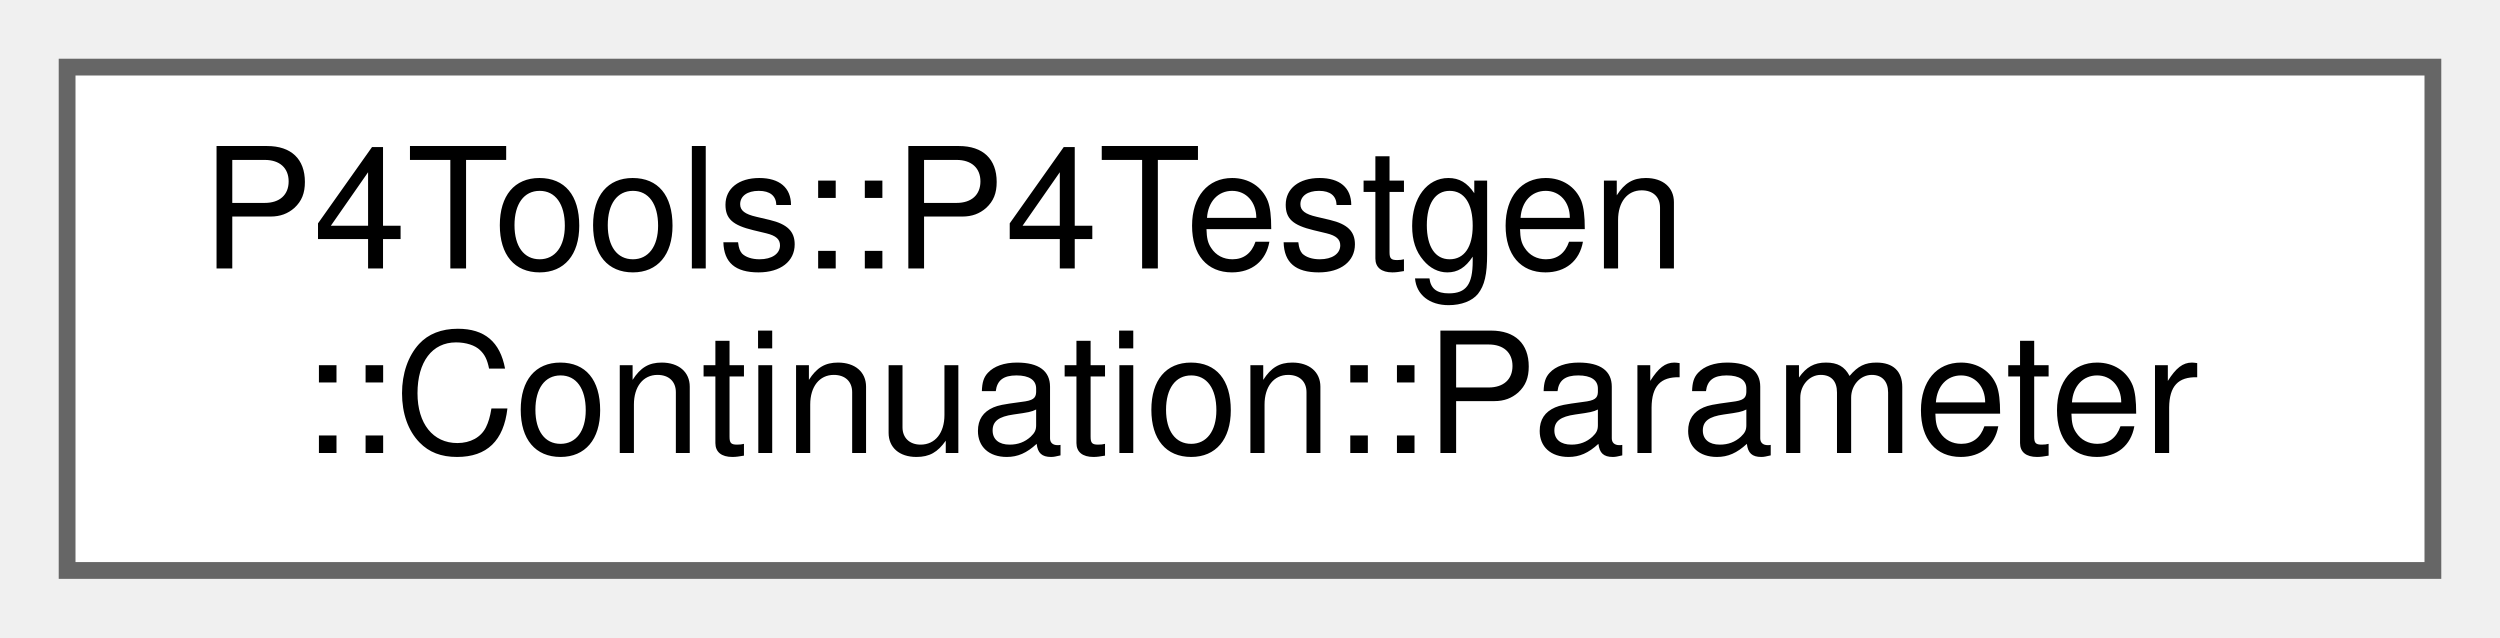
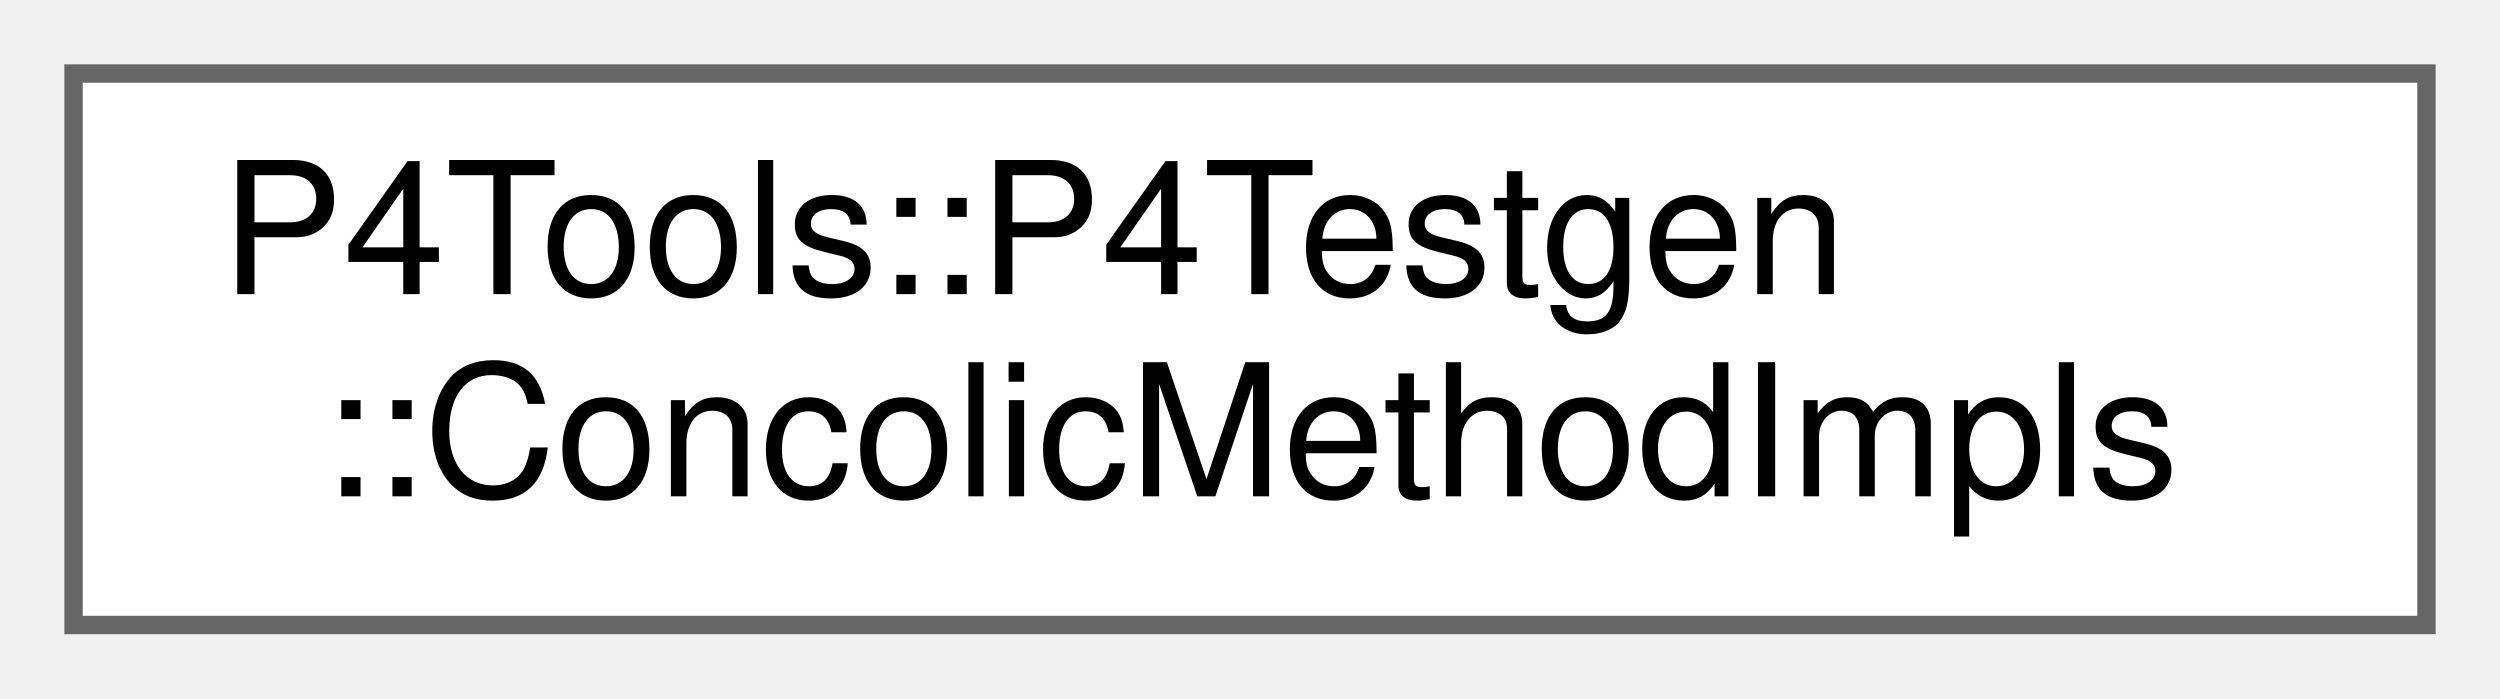
- <svg xmlns="http://www.w3.org/2000/svg" xmlns:xlink="http://www.w3.org/1999/xlink" width="149pt" height="38pt" viewBox="0.00 0.00 149.00 38.00">
+ <svg xmlns="http://www.w3.org/2000/svg" xmlns:xlink="http://www.w3.org/1999/xlink" width="136pt" height="38pt" viewBox="0.00 0.00 136.00 38.00">
  <g id="graph0" class="graph" transform="scale(1 1) rotate(0) translate(4 34)">
    <g id="Node000000" class="node">
      <g id="a_Node000000">
-         <a xlink:href="class_p4_tools_1_1_p4_testgen_1_1_continuation_1_1_parameter.html" target="_top" xlink:title=" ">
-           <polygon fill="white" stroke="#666666" points="141,-30 0,-30 0,0 141,0 141,-30" />
+         <a xlink:href="class_p4_tools_1_1_p4_testgen_1_1_concolic_method_impls.html" target="_top" xlink:title="Encapsulates a set of concolic method implementations.">
+           <polygon fill="white" stroke="#666666" points="128,-30 0,-30 0,0 128,0 128,-30" />
          <text text-anchor="start" x="8" y="-18" font-family="Helvetica,sans-Serif" font-size="10.00">P4Tools::P4Testgen</text>
-           <text text-anchor="middle" x="70.5" y="-7" font-family="Helvetica,sans-Serif" font-size="10.00">::Continuation::Parameter</text>
+           <text text-anchor="middle" x="64" y="-7" font-family="Helvetica,sans-Serif" font-size="10.00">::ConcolicMethodImpls</text>
        </a>
      </g>
    </g>
  </g>
</svg>
